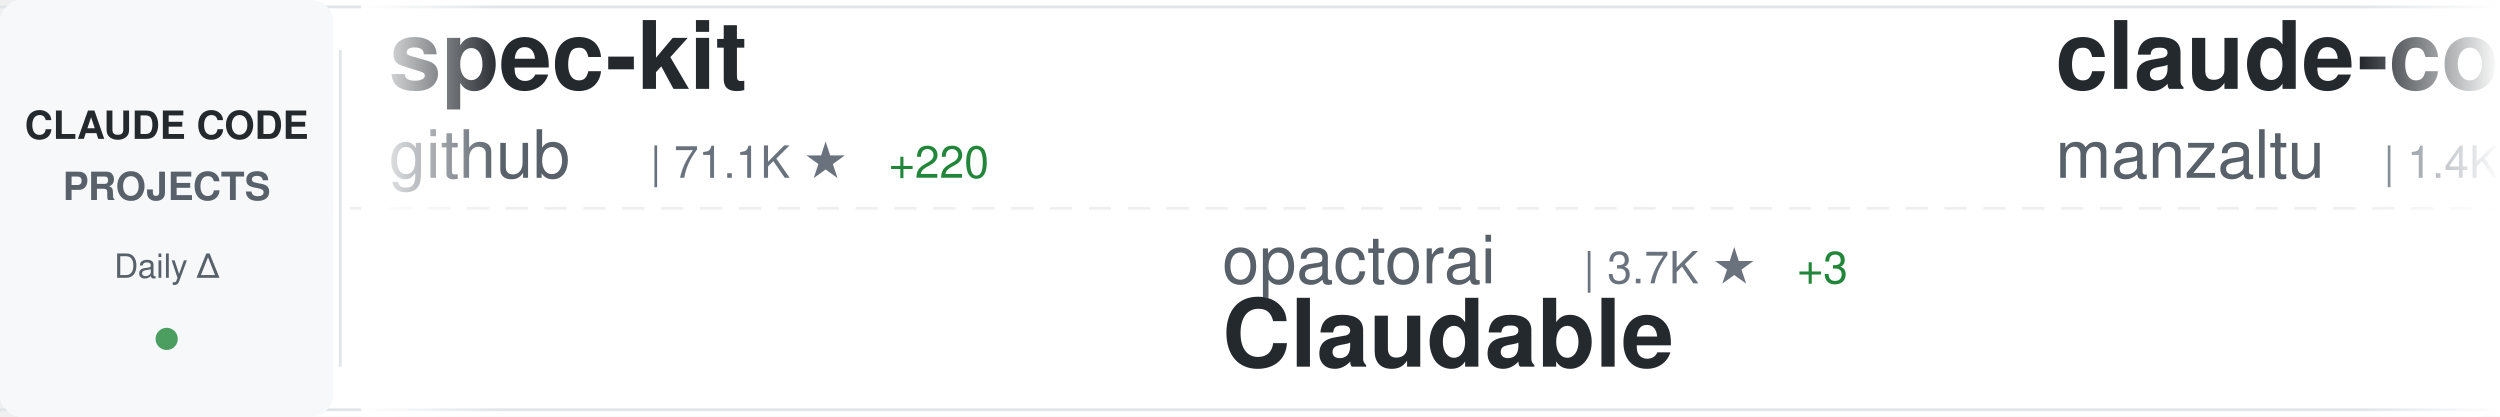
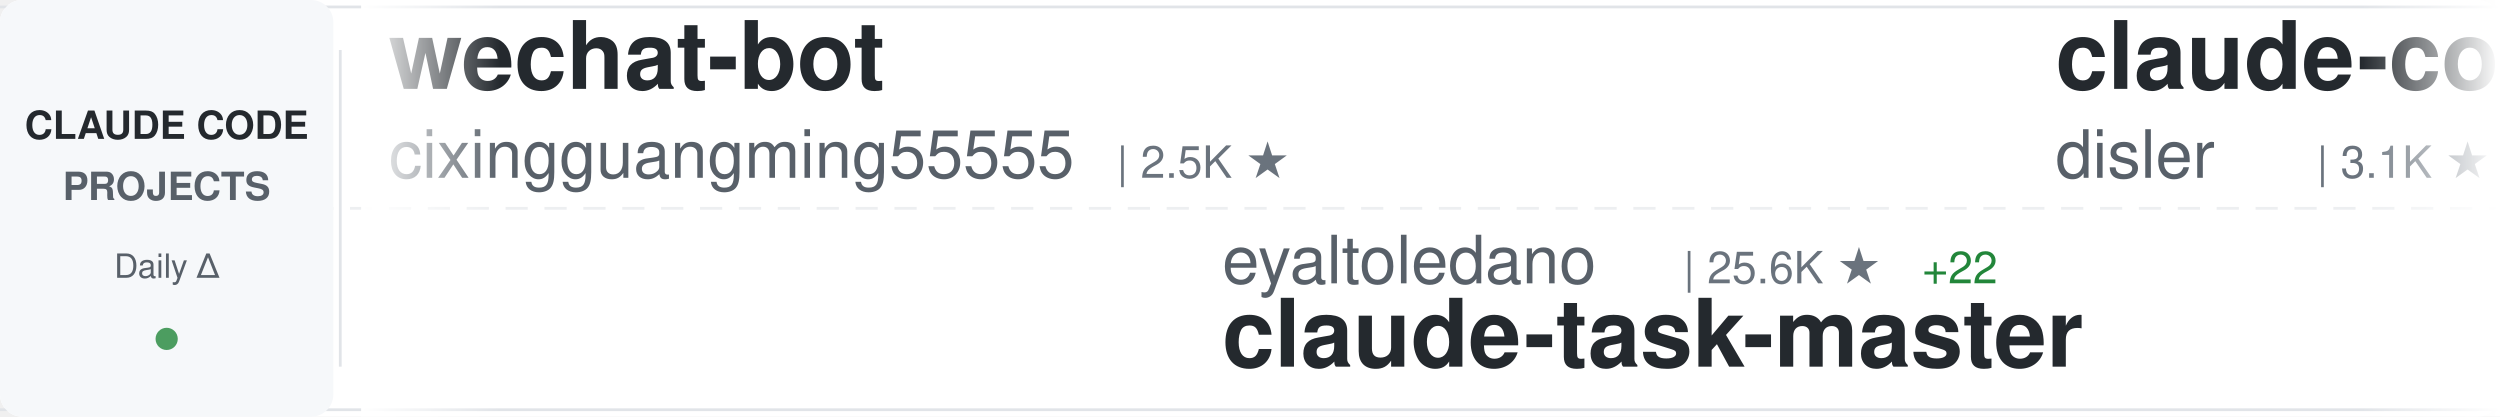
<svg xmlns="http://www.w3.org/2000/svg" width="900" height="150">
  <defs>
    <linearGradient id="awesomeLeftFade" x1="0%" y1="0%" x2="100%" y2="0%">
      <stop offset="0%" style="stop-color:#ffffff;stop-opacity:1" />
      <stop offset="100%" style="stop-color:#ffffff;stop-opacity:0" />
    </linearGradient>
    <linearGradient id="awesomeRightFade" x1="0%" y1="0%" x2="100%" y2="0%">
      <stop offset="0%" style="stop-color:#ffffff;stop-opacity:0" />
      <stop offset="100%" style="stop-color:#ffffff;stop-opacity:1" />
    </linearGradient>
  </defs>
  <rect width="900" height="150" fill="#ffffff" rx="8" />
  <rect x="0" y="2" width="900" height="1" fill="#e1e4e8" />
  <rect x="0" y="147" width="900" height="1" fill="#e1e4e8" />
  <line x1="0" y1="75" x2="900" y2="75" stroke="#e1e4e8" stroke-width="1" stroke-dasharray="8 6" opacity="0.6" />
  <rect x="0" y="0" width="120" height="150" fill="#f6f8fa" rx="8" />
  <text x="60" y="50" font-family="-apple-system, BlinkMacSystemFont, 'Segoe UI', Helvetica, Arial, sans-serif" font-size="14" font-weight="600" fill="#24292e" text-anchor="middle">CLAUDE CODE</text>
  <text x="60" y="72" font-family="-apple-system, BlinkMacSystemFont, 'Segoe UI', Helvetica, Arial, sans-serif" font-size="14" font-weight="600" fill="#586069" text-anchor="middle">PROJECTS</text>
  <text x="60" y="100" font-family="-apple-system, BlinkMacSystemFont, 'Segoe UI', Helvetica, Arial, sans-serif" font-size="12" font-weight="500" fill="#586069" text-anchor="middle">Daily Δ</text>
  <circle cx="60" cy="122" r="4" fill="#22863a" opacity="0.8" />
  <rect x="122" y="18" width="1" height="114" fill="#e1e4e8" />
  <clipPath id="awesomeTickerClip">
    <rect x="130" y="0" width="770" height="150" />
  </clipPath>
  <g clip-path="url(#awesomeTickerClip)">
    <g id="awesomeTickerItems">
      <animateTransform attributeName="transform" attributeType="XML" type="translate" from="0 0" to="-3000 0" dur="54s" repeatCount="indefinite" />
      <g transform="translate(0, 0)">
-         <text x="140" y="32" font-family="-apple-system, BlinkMacSystemFont, 'Segoe UI', Helvetica, Arial, sans-serif" font-size="34" font-weight="600" fill="#24292e">spec-kit</text>
-         <text x="140" y="64" font-family="-apple-system, BlinkMacSystemFont, 'Segoe UI', Helvetica, Arial, sans-serif" font-size="24" font-weight="400" fill="#586069">github</text>
-         <text x="234" y="64" font-family="-apple-system, BlinkMacSystemFont, 'Segoe UI', Helvetica, Arial, sans-serif" font-size="16" font-weight="500" fill="#6a737d">| 71.1K ★</text>
-         <text x="320" y="64" font-family="-apple-system, BlinkMacSystemFont, 'Segoe UI', Helvetica, Arial, sans-serif" font-size="16" font-weight="500" fill="#22863a"> +220</text>
+         <text x="140" y="32" font-family="-apple-system, BlinkMacSystemFont, 'Segoe UI', Helvetica, Arial, sans-serif" font-size="34" font-weight="600" fill="#24292e">wechat-bot</text>
+         <text x="140" y="64" font-family="-apple-system, BlinkMacSystemFont, 'Segoe UI', Helvetica, Arial, sans-serif" font-size="24" font-weight="400" fill="#586069">cixingguangming55555</text>
+         <text x="402" y="64" font-family="-apple-system, BlinkMacSystemFont, 'Segoe UI', Helvetica, Arial, sans-serif" font-size="16" font-weight="500" fill="#6a737d">| 2.5K ★</text>
      </g>
      <g transform="translate(300, 0)">
-         <text x="140" y="102" font-family="-apple-system, BlinkMacSystemFont, 'Segoe UI', Helvetica, Arial, sans-serif" font-size="24" font-weight="400" fill="#586069">opactorai</text>
-         <text x="270" y="102" font-family="-apple-system, BlinkMacSystemFont, 'Segoe UI', Helvetica, Arial, sans-serif" font-size="16" font-weight="500" fill="#6a737d">| 3.7K ★</text>
-         <text x="347" y="102" font-family="-apple-system, BlinkMacSystemFont, 'Segoe UI', Helvetica, Arial, sans-serif" font-size="16" font-weight="500" fill="#22863a"> +3</text>
-         <text x="140" y="132" font-family="-apple-system, BlinkMacSystemFont, 'Segoe UI', Helvetica, Arial, sans-serif" font-size="34" font-weight="600" fill="#24292e">Claudable</text>
+         <text x="140" y="102" font-family="-apple-system, BlinkMacSystemFont, 'Segoe UI', Helvetica, Arial, sans-serif" font-size="24" font-weight="400" fill="#586069">eyaltoledano</text>
+         <text x="306" y="102" font-family="-apple-system, BlinkMacSystemFont, 'Segoe UI', Helvetica, Arial, sans-serif" font-size="16" font-weight="500" fill="#6a737d">| 25.6K ★</text>
+         <text x="392" y="102" font-family="-apple-system, BlinkMacSystemFont, 'Segoe UI', Helvetica, Arial, sans-serif" font-size="16" font-weight="500" fill="#22863a"> +22</text>
+         <text x="140" y="132" font-family="-apple-system, BlinkMacSystemFont, 'Segoe UI', Helvetica, Arial, sans-serif" font-size="34" font-weight="600" fill="#24292e">claude-task-master</text>
      </g>
      <g transform="translate(600, 0)">
-         <text x="140" y="32" font-family="-apple-system, BlinkMacSystemFont, 'Segoe UI', Helvetica, Arial, sans-serif" font-size="34" font-weight="600" fill="#24292e">claude-code-ide.el</text>
-         <text x="140" y="64" font-family="-apple-system, BlinkMacSystemFont, 'Segoe UI', Helvetica, Arial, sans-serif" font-size="24" font-weight="400" fill="#586069">manzaltu</text>
-         <text x="258" y="64" font-family="-apple-system, BlinkMacSystemFont, 'Segoe UI', Helvetica, Arial, sans-serif" font-size="16" font-weight="500" fill="#6a737d">| 1.4K ★</text>
-         <text x="335" y="64" font-family="-apple-system, BlinkMacSystemFont, 'Segoe UI', Helvetica, Arial, sans-serif" font-size="16" font-weight="500" fill="#22863a"> +4</text>
+         <text x="140" y="32" font-family="-apple-system, BlinkMacSystemFont, 'Segoe UI', Helvetica, Arial, sans-serif" font-size="34" font-weight="600" fill="#24292e">claude-code-hooks-master...</text>
+         <text x="140" y="64" font-family="-apple-system, BlinkMacSystemFont, 'Segoe UI', Helvetica, Arial, sans-serif" font-size="24" font-weight="400" fill="#586069">disler</text>
+         <text x="234" y="64" font-family="-apple-system, BlinkMacSystemFont, 'Segoe UI', Helvetica, Arial, sans-serif" font-size="16" font-weight="500" fill="#6a737d">| 3.1K ★</text>
+         <text x="311" y="64" font-family="-apple-system, BlinkMacSystemFont, 'Segoe UI', Helvetica, Arial, sans-serif" font-size="16" font-weight="500" fill="#22863a"> +13</text>
      </g>
      <g transform="translate(900, 0)">
-         <text x="140" y="102" font-family="-apple-system, BlinkMacSystemFont, 'Segoe UI', Helvetica, Arial, sans-serif" font-size="24" font-weight="400" fill="#586069">MadAppGang</text>
-         <text x="282" y="102" font-family="-apple-system, BlinkMacSystemFont, 'Segoe UI', Helvetica, Arial, sans-serif" font-size="16" font-weight="500" fill="#6a737d">| 235 ★</text>
-         <text x="350" y="102" font-family="-apple-system, BlinkMacSystemFont, 'Segoe UI', Helvetica, Arial, sans-serif" font-size="16" font-weight="500" fill="#22863a"> +1</text>
-         <text x="140" y="132" font-family="-apple-system, BlinkMacSystemFont, 'Segoe UI', Helvetica, Arial, sans-serif" font-size="34" font-weight="600" fill="#24292e">claude-code</text>
+         <text x="140" y="102" font-family="-apple-system, BlinkMacSystemFont, 'Segoe UI', Helvetica, Arial, sans-serif" font-size="24" font-weight="400" fill="#586069">anthropics</text>
+         <text x="282" y="102" font-family="-apple-system, BlinkMacSystemFont, 'Segoe UI', Helvetica, Arial, sans-serif" font-size="16" font-weight="500" fill="#6a737d">| 4.9K ★</text>
+         <text x="359" y="102" font-family="-apple-system, BlinkMacSystemFont, 'Segoe UI', Helvetica, Arial, sans-serif" font-size="16" font-weight="500" fill="#22863a"> +15</text>
+         <text x="140" y="132" font-family="-apple-system, BlinkMacSystemFont, 'Segoe UI', Helvetica, Arial, sans-serif" font-size="34" font-weight="600" fill="#24292e">claude-agent-sdk-python</text>
      </g>
      <g transform="translate(1200, 0)">
-         <text x="140" y="32" font-family="-apple-system, BlinkMacSystemFont, 'Segoe UI', Helvetica, Arial, sans-serif" font-size="34" font-weight="600" fill="#24292e">claude-code-subagents</text>
-         <text x="140" y="64" font-family="-apple-system, BlinkMacSystemFont, 'Segoe UI', Helvetica, Arial, sans-serif" font-size="24" font-weight="400" fill="#586069">0xfurai</text>
-         <text x="246" y="64" font-family="-apple-system, BlinkMacSystemFont, 'Segoe UI', Helvetica, Arial, sans-serif" font-size="16" font-weight="500" fill="#6a737d">| 719 ★</text>
-         <text x="314" y="64" font-family="-apple-system, BlinkMacSystemFont, 'Segoe UI', Helvetica, Arial, sans-serif" font-size="16" font-weight="500" fill="#22863a"> +2</text>
+         <text x="140" y="32" font-family="-apple-system, BlinkMacSystemFont, 'Segoe UI', Helvetica, Arial, sans-serif" font-size="34" font-weight="600" fill="#24292e">claude-plugins-official</text>
+         <text x="140" y="64" font-family="-apple-system, BlinkMacSystemFont, 'Segoe UI', Helvetica, Arial, sans-serif" font-size="24" font-weight="400" fill="#586069">anthropics</text>
+         <text x="282" y="64" font-family="-apple-system, BlinkMacSystemFont, 'Segoe UI', Helvetica, Arial, sans-serif" font-size="16" font-weight="500" fill="#6a737d">| 8.1K ★</text>
+         <text x="359" y="64" font-family="-apple-system, BlinkMacSystemFont, 'Segoe UI', Helvetica, Arial, sans-serif" font-size="16" font-weight="500" fill="#22863a"> +87</text>
      </g>
      <g transform="translate(1500, 0)">
-         <text x="140" y="102" font-family="-apple-system, BlinkMacSystemFont, 'Segoe UI', Helvetica, Arial, sans-serif" font-size="24" font-weight="400" fill="#586069">OneRedOak</text>
-         <text x="270" y="102" font-family="-apple-system, BlinkMacSystemFont, 'Segoe UI', Helvetica, Arial, sans-serif" font-size="16" font-weight="500" fill="#6a737d">| 3.6K ★</text>
-         <text x="347" y="102" font-family="-apple-system, BlinkMacSystemFont, 'Segoe UI', Helvetica, Arial, sans-serif" font-size="16" font-weight="500" fill="#22863a"> +1</text>
-         <text x="140" y="132" font-family="-apple-system, BlinkMacSystemFont, 'Segoe UI', Helvetica, Arial, sans-serif" font-size="34" font-weight="600" fill="#24292e">claude-code-workflows</text>
+         <text x="140" y="102" font-family="-apple-system, BlinkMacSystemFont, 'Segoe UI', Helvetica, Arial, sans-serif" font-size="24" font-weight="400" fill="#586069">VoltAgent</text>
+         <text x="270" y="102" font-family="-apple-system, BlinkMacSystemFont, 'Segoe UI', Helvetica, Arial, sans-serif" font-size="16" font-weight="500" fill="#6a737d">| 11.0K ★</text>
+         <text x="356" y="102" font-family="-apple-system, BlinkMacSystemFont, 'Segoe UI', Helvetica, Arial, sans-serif" font-size="16" font-weight="500" fill="#22863a"> +87</text>
+         <text x="140" y="132" font-family="-apple-system, BlinkMacSystemFont, 'Segoe UI', Helvetica, Arial, sans-serif" font-size="34" font-weight="600" fill="#24292e">awesome-claude-code-suba...</text>
      </g>
      <g transform="translate(1800, 0)">
-         <text x="140" y="32" font-family="-apple-system, BlinkMacSystemFont, 'Segoe UI', Helvetica, Arial, sans-serif" font-size="34" font-weight="600" fill="#24292e">claude-code-telegram</text>
-         <text x="140" y="64" font-family="-apple-system, BlinkMacSystemFont, 'Segoe UI', Helvetica, Arial, sans-serif" font-size="24" font-weight="400" fill="#586069">RichardAtCT</text>
-         <text x="294" y="64" font-family="-apple-system, BlinkMacSystemFont, 'Segoe UI', Helvetica, Arial, sans-serif" font-size="16" font-weight="500" fill="#6a737d">| 1.4K ★</text>
-         <text x="371" y="64" font-family="-apple-system, BlinkMacSystemFont, 'Segoe UI', Helvetica, Arial, sans-serif" font-size="16" font-weight="500" fill="#22863a"> +214</text>
+         <text x="140" y="32" font-family="-apple-system, BlinkMacSystemFont, 'Segoe UI', Helvetica, Arial, sans-serif" font-size="34" font-weight="600" fill="#24292e">claude-code-mcp</text>
+         <text x="140" y="64" font-family="-apple-system, BlinkMacSystemFont, 'Segoe UI', Helvetica, Arial, sans-serif" font-size="24" font-weight="400" fill="#586069">steipete</text>
+         <text x="258" y="64" font-family="-apple-system, BlinkMacSystemFont, 'Segoe UI', Helvetica, Arial, sans-serif" font-size="16" font-weight="500" fill="#6a737d">| 1.1K ★</text>
+         <text x="335" y="64" font-family="-apple-system, BlinkMacSystemFont, 'Segoe UI', Helvetica, Arial, sans-serif" font-size="16" font-weight="500" fill="#22863a"> +1</text>
      </g>
      <g transform="translate(2100, 0)">
-         <text x="140" y="102" font-family="-apple-system, BlinkMacSystemFont, 'Segoe UI', Helvetica, Arial, sans-serif" font-size="24" font-weight="400" fill="#586069">bfly123</text>
-         <text x="246" y="102" font-family="-apple-system, BlinkMacSystemFont, 'Segoe UI', Helvetica, Arial, sans-serif" font-size="16" font-weight="500" fill="#6a737d">| 1.2K ★</text>
-         <text x="323" y="102" font-family="-apple-system, BlinkMacSystemFont, 'Segoe UI', Helvetica, Arial, sans-serif" font-size="16" font-weight="500" fill="#22863a"> +12</text>
-         <text x="140" y="132" font-family="-apple-system, BlinkMacSystemFont, 'Segoe UI', Helvetica, Arial, sans-serif" font-size="34" font-weight="600" fill="#24292e">claude_code_bridge</text>
+         <text x="140" y="102" font-family="-apple-system, BlinkMacSystemFont, 'Segoe UI', Helvetica, Arial, sans-serif" font-size="24" font-weight="400" fill="#586069">snarktank</text>
+         <text x="270" y="102" font-family="-apple-system, BlinkMacSystemFont, 'Segoe UI', Helvetica, Arial, sans-serif" font-size="16" font-weight="500" fill="#6a737d">| 10.9K ★</text>
+         <text x="356" y="102" font-family="-apple-system, BlinkMacSystemFont, 'Segoe UI', Helvetica, Arial, sans-serif" font-size="16" font-weight="500" fill="#22863a"> +111</text>
+         <text x="140" y="132" font-family="-apple-system, BlinkMacSystemFont, 'Segoe UI', Helvetica, Arial, sans-serif" font-size="34" font-weight="600" fill="#24292e">ralph</text>
      </g>
      <g transform="translate(2400, 0)">
-         <text x="140" y="32" font-family="-apple-system, BlinkMacSystemFont, 'Segoe UI', Helvetica, Arial, sans-serif" font-size="34" font-weight="600" fill="#24292e">claude-agent-sdk-python</text>
-         <text x="140" y="64" font-family="-apple-system, BlinkMacSystemFont, 'Segoe UI', Helvetica, Arial, sans-serif" font-size="24" font-weight="400" fill="#586069">anthropics</text>
-         <text x="282" y="64" font-family="-apple-system, BlinkMacSystemFont, 'Segoe UI', Helvetica, Arial, sans-serif" font-size="16" font-weight="500" fill="#6a737d">| 4.9K ★</text>
-         <text x="359" y="64" font-family="-apple-system, BlinkMacSystemFont, 'Segoe UI', Helvetica, Arial, sans-serif" font-size="16" font-weight="500" fill="#22863a"> +10</text>
+         <text x="140" y="32" font-family="-apple-system, BlinkMacSystemFont, 'Segoe UI', Helvetica, Arial, sans-serif" font-size="34" font-weight="600" fill="#24292e">Claude-Code-Remote</text>
+         <text x="140" y="64" font-family="-apple-system, BlinkMacSystemFont, 'Segoe UI', Helvetica, Arial, sans-serif" font-size="24" font-weight="400" fill="#586069">JessyTsui</text>
+         <text x="270" y="64" font-family="-apple-system, BlinkMacSystemFont, 'Segoe UI', Helvetica, Arial, sans-serif" font-size="16" font-weight="500" fill="#6a737d">| 1.1K ★</text>
+         <text x="347" y="64" font-family="-apple-system, BlinkMacSystemFont, 'Segoe UI', Helvetica, Arial, sans-serif" font-size="16" font-weight="500" fill="#22863a"> +3</text>
      </g>
      <g transform="translate(2700, 0)">
-         <text x="140" y="102" font-family="-apple-system, BlinkMacSystemFont, 'Segoe UI', Helvetica, Arial, sans-serif" font-size="24" font-weight="400" fill="#586069">qwibitai</text>
-         <text x="258" y="102" font-family="-apple-system, BlinkMacSystemFont, 'Segoe UI', Helvetica, Arial, sans-serif" font-size="16" font-weight="500" fill="#6a737d">| 11.1K ★</text>
-         <text x="344" y="102" font-family="-apple-system, BlinkMacSystemFont, 'Segoe UI', Helvetica, Arial, sans-serif" font-size="16" font-weight="500" fill="#22863a"> +1.2K</text>
-         <text x="140" y="132" font-family="-apple-system, BlinkMacSystemFont, 'Segoe UI', Helvetica, Arial, sans-serif" font-size="34" font-weight="600" fill="#24292e">nanoclaw</text>
+         <text x="140" y="102" font-family="-apple-system, BlinkMacSystemFont, 'Segoe UI', Helvetica, Arial, sans-serif" font-size="24" font-weight="400" fill="#586069">ChrisWiles</text>
+         <text x="282" y="102" font-family="-apple-system, BlinkMacSystemFont, 'Segoe UI', Helvetica, Arial, sans-serif" font-size="16" font-weight="500" fill="#6a737d">| 5.4K ★</text>
+         <text x="359" y="102" font-family="-apple-system, BlinkMacSystemFont, 'Segoe UI', Helvetica, Arial, sans-serif" font-size="16" font-weight="500" fill="#22863a"> +6</text>
+         <text x="140" y="132" font-family="-apple-system, BlinkMacSystemFont, 'Segoe UI', Helvetica, Arial, sans-serif" font-size="34" font-weight="600" fill="#24292e">claude-code-showcase</text>
      </g>
      <g transform="translate(3000, 0)">
-         <text x="140" y="32" font-family="-apple-system, BlinkMacSystemFont, 'Segoe UI', Helvetica, Arial, sans-serif" font-size="34" font-weight="600" fill="#24292e">spec-kit</text>
-         <text x="140" y="64" font-family="-apple-system, BlinkMacSystemFont, 'Segoe UI', Helvetica, Arial, sans-serif" font-size="24" font-weight="400" fill="#586069">github</text>
-         <text x="234" y="64" font-family="-apple-system, BlinkMacSystemFont, 'Segoe UI', Helvetica, Arial, sans-serif" font-size="16" font-weight="500" fill="#6a737d">| 71.1K ★</text>
-         <text x="320" y="64" font-family="-apple-system, BlinkMacSystemFont, 'Segoe UI', Helvetica, Arial, sans-serif" font-size="16" font-weight="500" fill="#22863a"> +220</text>
+         <text x="140" y="32" font-family="-apple-system, BlinkMacSystemFont, 'Segoe UI', Helvetica, Arial, sans-serif" font-size="34" font-weight="600" fill="#24292e">wechat-bot</text>
+         <text x="140" y="64" font-family="-apple-system, BlinkMacSystemFont, 'Segoe UI', Helvetica, Arial, sans-serif" font-size="24" font-weight="400" fill="#586069">cixingguangming55555</text>
+         <text x="402" y="64" font-family="-apple-system, BlinkMacSystemFont, 'Segoe UI', Helvetica, Arial, sans-serif" font-size="16" font-weight="500" fill="#6a737d">| 2.5K ★</text>
      </g>
      <g transform="translate(3300, 0)">
-         <text x="140" y="102" font-family="-apple-system, BlinkMacSystemFont, 'Segoe UI', Helvetica, Arial, sans-serif" font-size="24" font-weight="400" fill="#586069">opactorai</text>
-         <text x="270" y="102" font-family="-apple-system, BlinkMacSystemFont, 'Segoe UI', Helvetica, Arial, sans-serif" font-size="16" font-weight="500" fill="#6a737d">| 3.7K ★</text>
-         <text x="347" y="102" font-family="-apple-system, BlinkMacSystemFont, 'Segoe UI', Helvetica, Arial, sans-serif" font-size="16" font-weight="500" fill="#22863a"> +3</text>
-         <text x="140" y="132" font-family="-apple-system, BlinkMacSystemFont, 'Segoe UI', Helvetica, Arial, sans-serif" font-size="34" font-weight="600" fill="#24292e">Claudable</text>
+         <text x="140" y="102" font-family="-apple-system, BlinkMacSystemFont, 'Segoe UI', Helvetica, Arial, sans-serif" font-size="24" font-weight="400" fill="#586069">eyaltoledano</text>
+         <text x="306" y="102" font-family="-apple-system, BlinkMacSystemFont, 'Segoe UI', Helvetica, Arial, sans-serif" font-size="16" font-weight="500" fill="#6a737d">| 25.6K ★</text>
+         <text x="392" y="102" font-family="-apple-system, BlinkMacSystemFont, 'Segoe UI', Helvetica, Arial, sans-serif" font-size="16" font-weight="500" fill="#22863a"> +22</text>
+         <text x="140" y="132" font-family="-apple-system, BlinkMacSystemFont, 'Segoe UI', Helvetica, Arial, sans-serif" font-size="34" font-weight="600" fill="#24292e">claude-task-master</text>
      </g>
      <g transform="translate(3600, 0)">
-         <text x="140" y="32" font-family="-apple-system, BlinkMacSystemFont, 'Segoe UI', Helvetica, Arial, sans-serif" font-size="34" font-weight="600" fill="#24292e">claude-code-ide.el</text>
-         <text x="140" y="64" font-family="-apple-system, BlinkMacSystemFont, 'Segoe UI', Helvetica, Arial, sans-serif" font-size="24" font-weight="400" fill="#586069">manzaltu</text>
-         <text x="258" y="64" font-family="-apple-system, BlinkMacSystemFont, 'Segoe UI', Helvetica, Arial, sans-serif" font-size="16" font-weight="500" fill="#6a737d">| 1.4K ★</text>
-         <text x="335" y="64" font-family="-apple-system, BlinkMacSystemFont, 'Segoe UI', Helvetica, Arial, sans-serif" font-size="16" font-weight="500" fill="#22863a"> +4</text>
+         <text x="140" y="32" font-family="-apple-system, BlinkMacSystemFont, 'Segoe UI', Helvetica, Arial, sans-serif" font-size="34" font-weight="600" fill="#24292e">claude-code-hooks-master...</text>
+         <text x="140" y="64" font-family="-apple-system, BlinkMacSystemFont, 'Segoe UI', Helvetica, Arial, sans-serif" font-size="24" font-weight="400" fill="#586069">disler</text>
+         <text x="234" y="64" font-family="-apple-system, BlinkMacSystemFont, 'Segoe UI', Helvetica, Arial, sans-serif" font-size="16" font-weight="500" fill="#6a737d">| 3.1K ★</text>
+         <text x="311" y="64" font-family="-apple-system, BlinkMacSystemFont, 'Segoe UI', Helvetica, Arial, sans-serif" font-size="16" font-weight="500" fill="#22863a"> +13</text>
      </g>
      <g transform="translate(3900, 0)">
-         <text x="140" y="102" font-family="-apple-system, BlinkMacSystemFont, 'Segoe UI', Helvetica, Arial, sans-serif" font-size="24" font-weight="400" fill="#586069">MadAppGang</text>
-         <text x="282" y="102" font-family="-apple-system, BlinkMacSystemFont, 'Segoe UI', Helvetica, Arial, sans-serif" font-size="16" font-weight="500" fill="#6a737d">| 235 ★</text>
-         <text x="350" y="102" font-family="-apple-system, BlinkMacSystemFont, 'Segoe UI', Helvetica, Arial, sans-serif" font-size="16" font-weight="500" fill="#22863a"> +1</text>
-         <text x="140" y="132" font-family="-apple-system, BlinkMacSystemFont, 'Segoe UI', Helvetica, Arial, sans-serif" font-size="34" font-weight="600" fill="#24292e">claude-code</text>
+         <text x="140" y="102" font-family="-apple-system, BlinkMacSystemFont, 'Segoe UI', Helvetica, Arial, sans-serif" font-size="24" font-weight="400" fill="#586069">anthropics</text>
+         <text x="282" y="102" font-family="-apple-system, BlinkMacSystemFont, 'Segoe UI', Helvetica, Arial, sans-serif" font-size="16" font-weight="500" fill="#6a737d">| 4.9K ★</text>
+         <text x="359" y="102" font-family="-apple-system, BlinkMacSystemFont, 'Segoe UI', Helvetica, Arial, sans-serif" font-size="16" font-weight="500" fill="#22863a"> +15</text>
+         <text x="140" y="132" font-family="-apple-system, BlinkMacSystemFont, 'Segoe UI', Helvetica, Arial, sans-serif" font-size="34" font-weight="600" fill="#24292e">claude-agent-sdk-python</text>
      </g>
    </g>
  </g>
  <rect x="130" y="0" width="50" height="150" fill="url(#awesomeLeftFade)" />
  <rect x="850" y="0" width="50" height="150" fill="url(#awesomeRightFade)" />
</svg>
